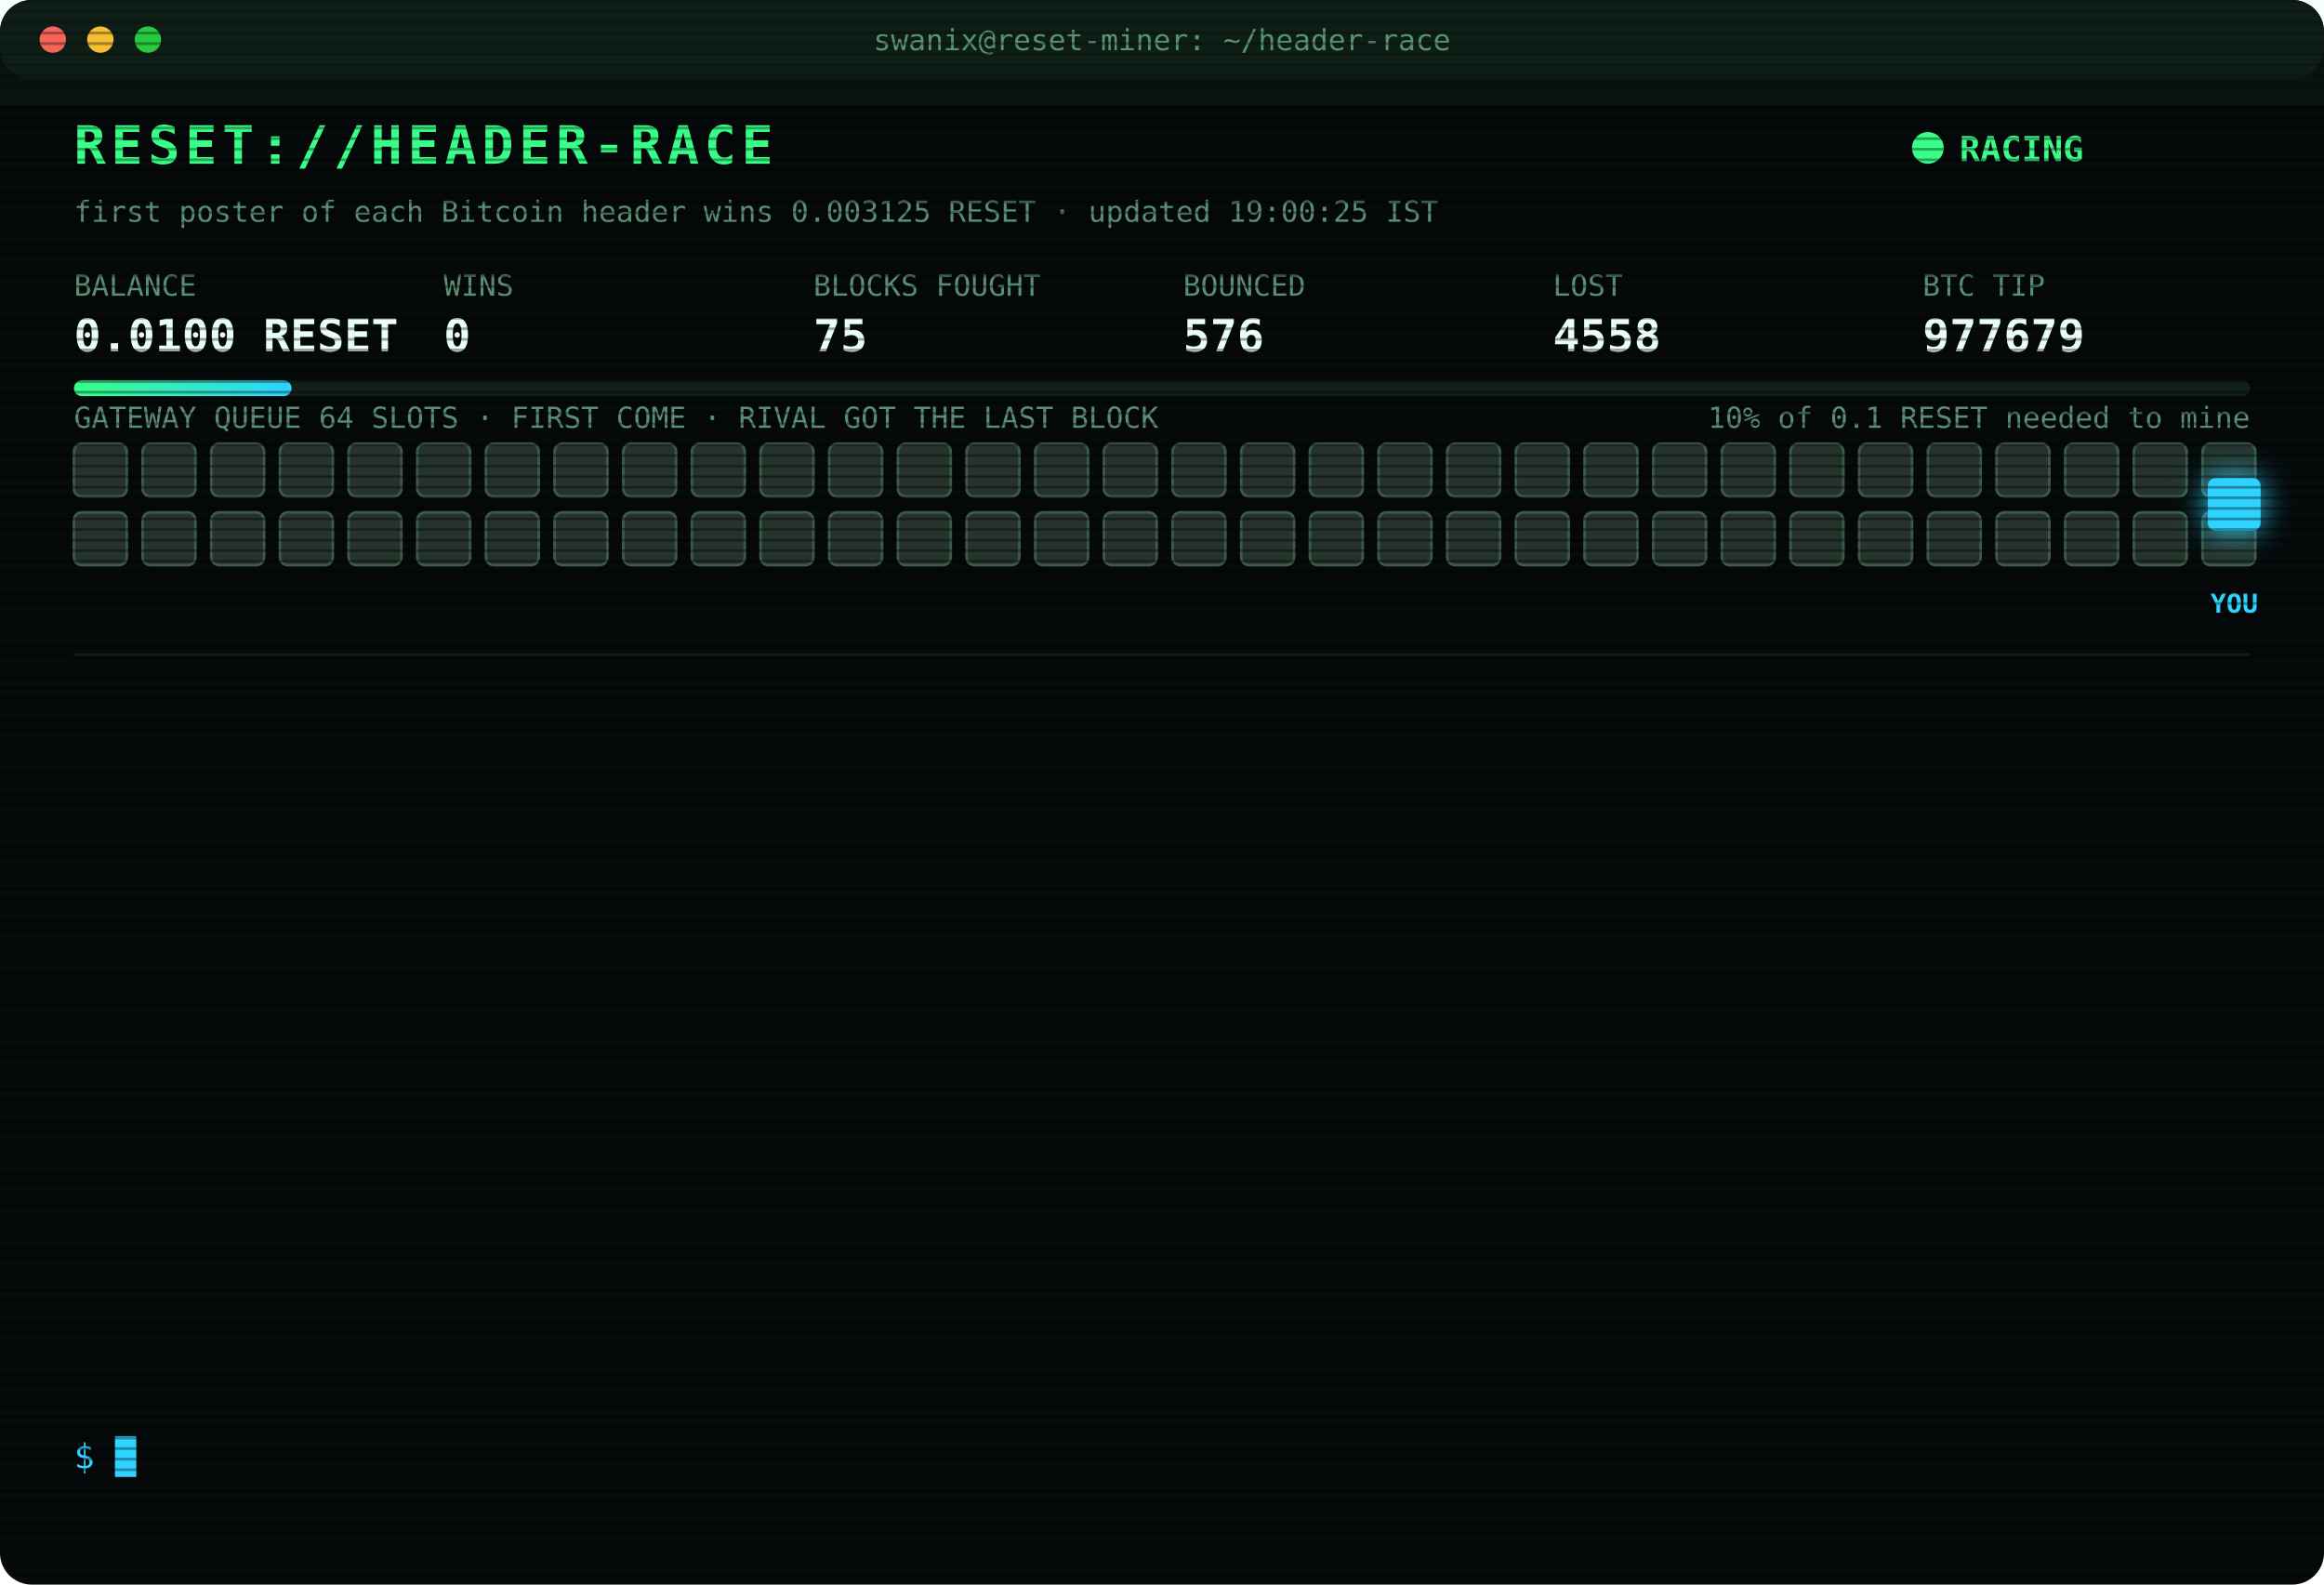
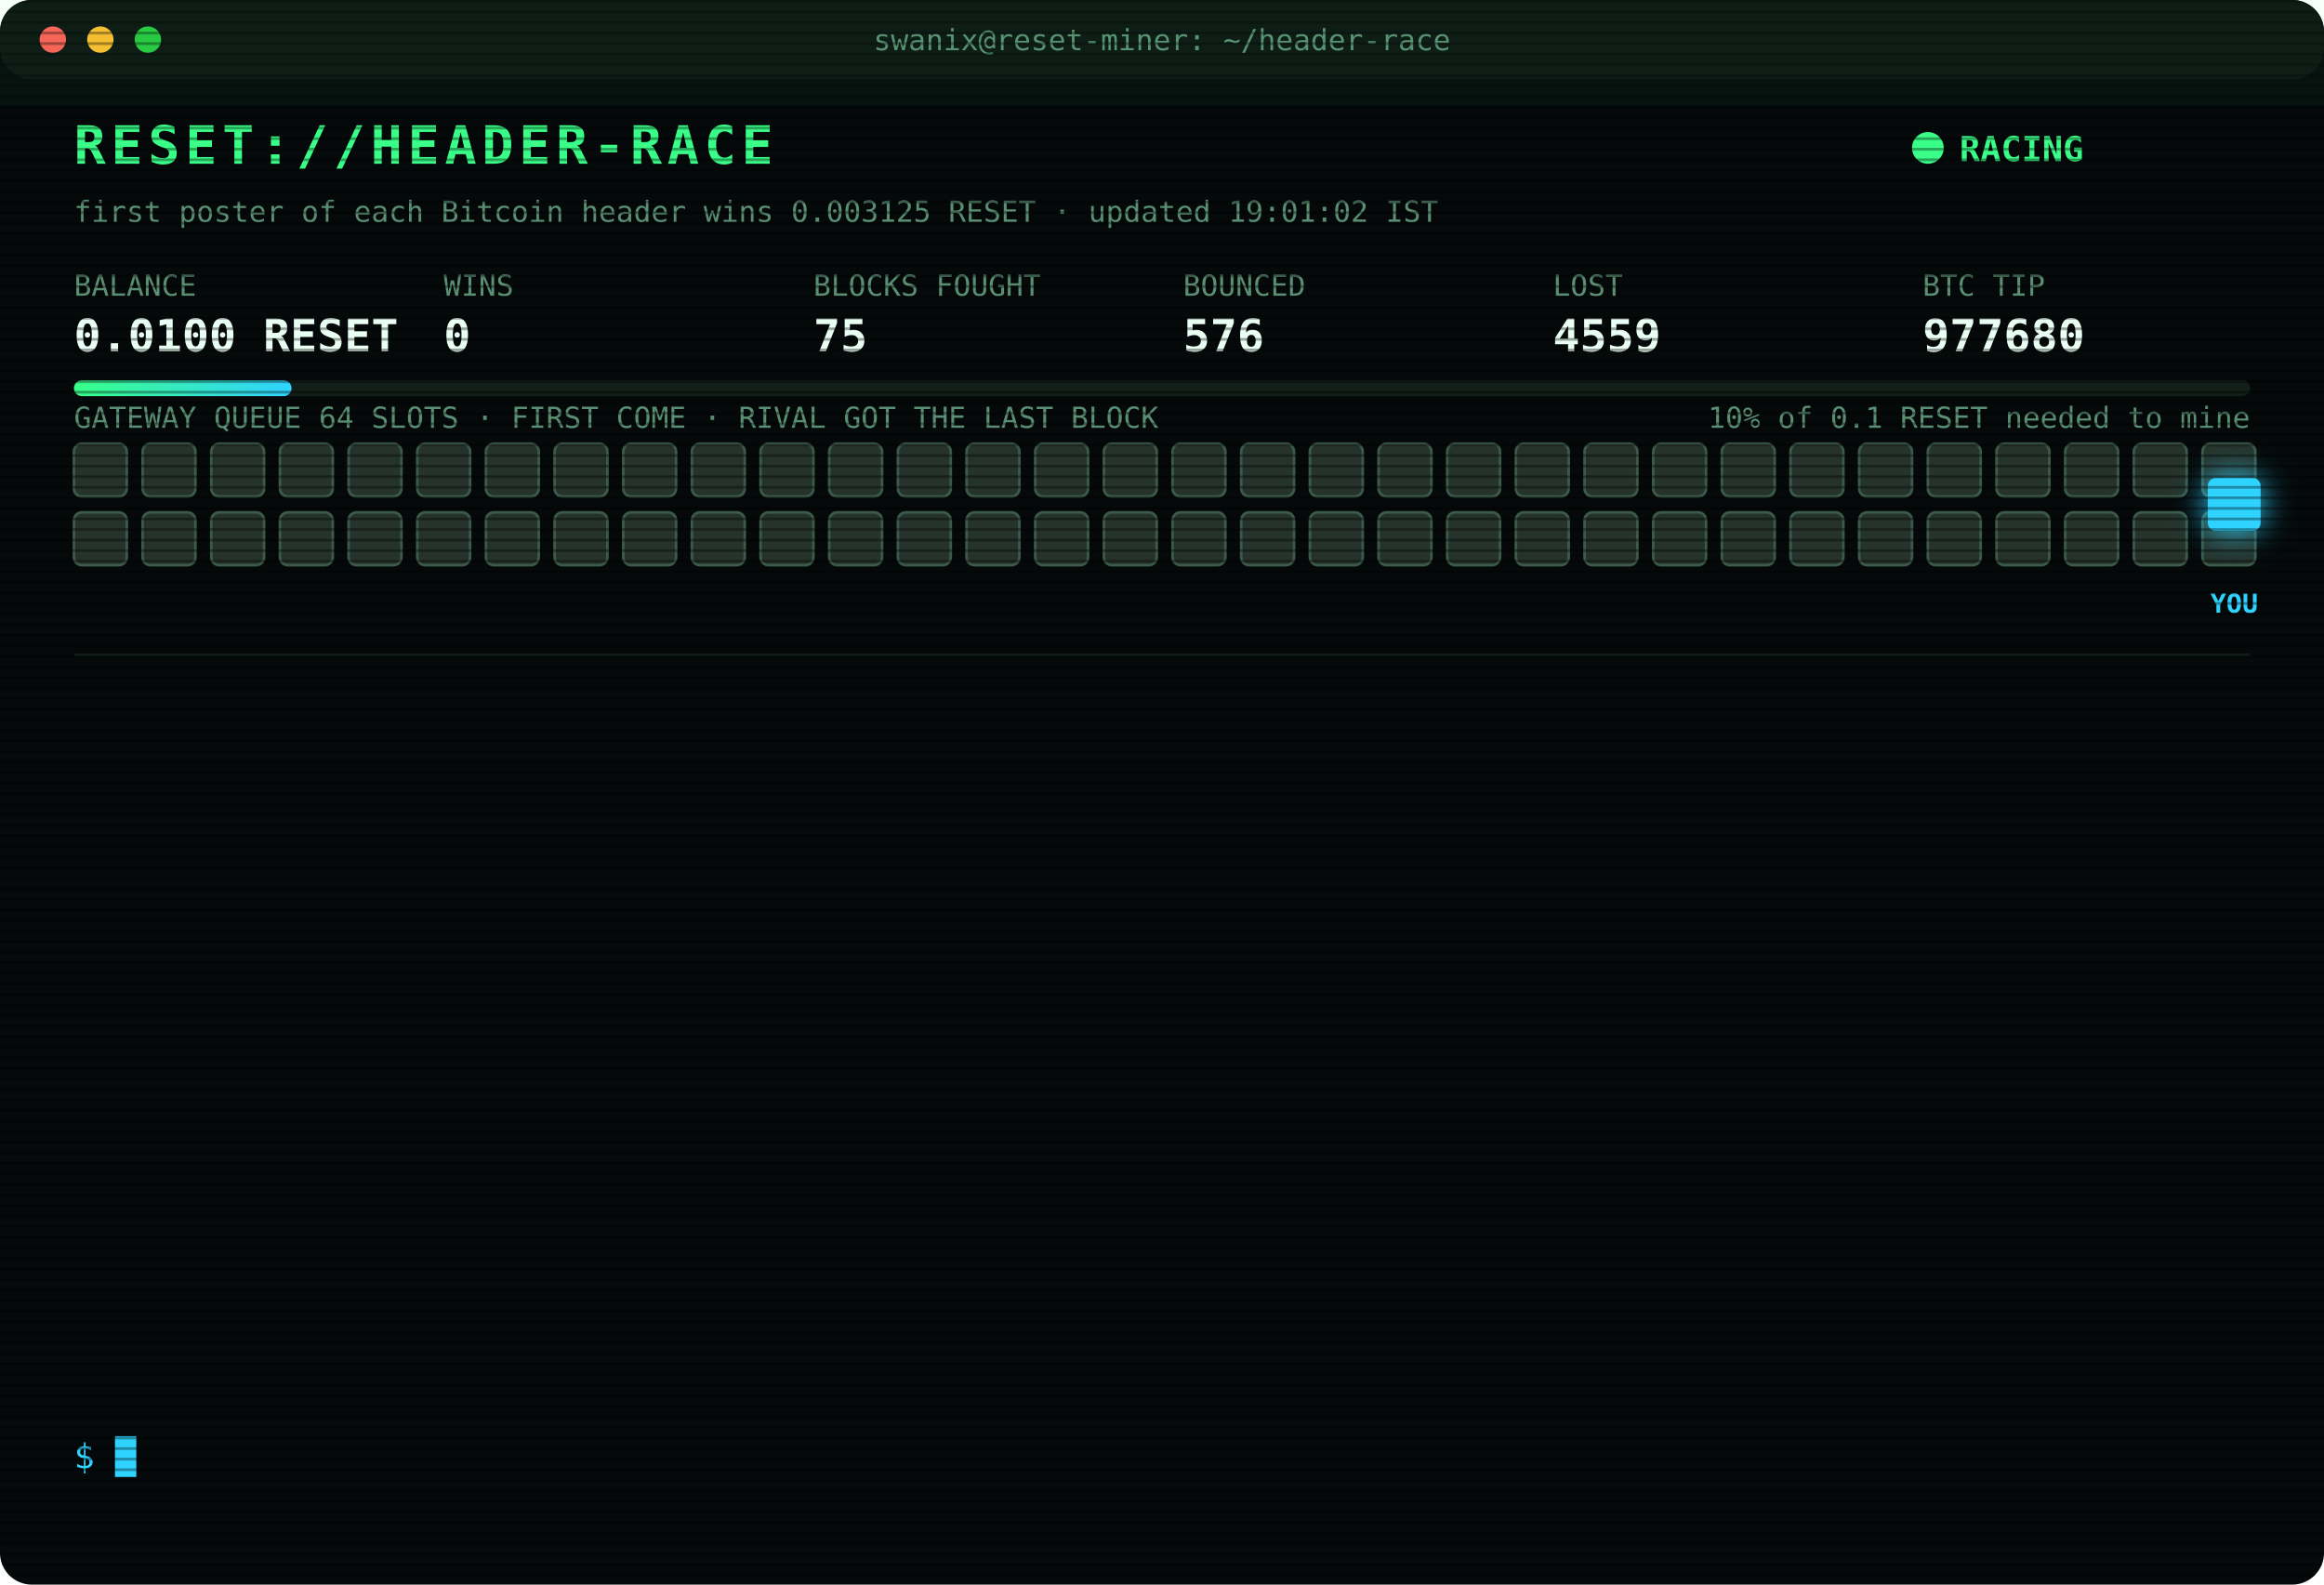
<svg xmlns="http://www.w3.org/2000/svg" width="880" height="600" viewBox="0 0 880 600" font-family="ui-monospace,SFMono-Regular,Menlo,Consolas,monospace">
  <style>
text{font-size:13px;fill:#7CFFB2}
.title{font-size:20px;font-weight:700;fill:#39FF88;letter-spacing:2px;animation:glitch 3s infinite steps(1)}
.sub{fill:#2fd3ff}.k{fill:#5a8f73;font-size:11px}.v{font-size:17px;font-weight:700;fill:#eafff3}
.ts{fill:#3f6b56}.boot{fill:#2fd3ff}.dim{fill:#5a8f73}.bad{fill:#ff4d6d}.warn{fill:#ffd23f}.mag{fill:#ff5cf0}.win{fill:#39FF88;font-weight:700}
.tag{font-size:10px;fill:#2fd3ff;font-weight:700}
.rival{fill:#26332c;stroke:#3c5a49;animation:jam 1.2s infinite alternate}
.idle{fill:#141c18;stroke:#22302a;animation:breathe 4s infinite}
.me{fill:#2fd3ff;filter:drop-shadow(0 0 6px #2fd3ff)}
.hover{animation:nudge 1.1s infinite ease-in-out}.bounce{animation:kick 1.4s infinite}
.ln{opacity:0;animation:in .4s forwards}
.cur{animation:blink 1s infinite steps(1)}
.scan{animation:scan 6s infinite linear}
.led{animation:blink 1.4s infinite}
@keyframes in{from{opacity:0;transform:translateX(-6px)}to{opacity:1;transform:none}}
@keyframes blink{50%{opacity:0}}
@keyframes jam{to{fill:#33463b}}
@keyframes breathe{50%{opacity:.4}}
@keyframes nudge{50%{transform:translateX(-10px)}}
@keyframes kick{0%,100%{transform:none}30%{transform:translateX(-14px)}55%{transform:translateX(10px) translateY(-6px)}}
@keyframes glitch{0%,92%{transform:none}93%{transform:translateX(2px);fill:#ff4d6d}95%{transform:translateX(-2px);fill:#2fd3ff}97%{transform:none}}
@keyframes scan{from{transform:translateY(-40px)}to{transform:translateY(600px)}}
</style>
  <defs>
    <pattern id="sl" width="4" height="4" patternUnits="userSpaceOnUse">
      <rect width="4" height="1" fill="#000" opacity=".35" />
    </pattern>
    <linearGradient id="bar">
      <stop offset="0" stop-color="#39FF88" />
      <stop offset="1" stop-color="#2fd3ff" />
    </linearGradient>
  </defs>
  <rect width="880" height="600" rx="12" fill="#05090a" />
  <rect width="880" height="30" rx="12" fill="#0d1512" />
  <circle cx="20" cy="15" r="5" fill="#ff5f57" />
  <circle cx="38" cy="15" r="5" fill="#febc2e" />
  <circle cx="56" cy="15" r="5" fill="#28c840" />
  <text x="440" y="19" text-anchor="middle" class="k">swanix@reset-miner: ~/header-race</text>
  <text x="28" y="62" class="title">RESET://HEADER-RACE</text>
  <circle class="led" cx="730" cy="56" r="6" fill="#39FF88" />
  <text x="742" y="61" class="win">RACING</text>
-   <text x="28" y="84" class="k">first poster of each Bitcoin header wins 0.003125 RESET · updated 19:00:25 IST</text>
+   <text x="28" y="84" class="k">first poster of each Bitcoin header wins 0.003125 RESET · updated 19:01:02 IST</text>
  <text x="28" y="112" class="k">BALANCE</text>
  <text x="28" y="133" class="v">0.0100 RESET</text>
  <text x="168" y="112" class="k">WINS</text>
  <text x="168" y="133" class="v">0</text>
  <text x="308" y="112" class="k">BLOCKS FOUGHT</text>
  <text x="308" y="133" class="v">75</text>
  <text x="448" y="112" class="k">BOUNCED</text>
  <text x="448" y="133" class="v">576</text>
  <text x="588" y="112" class="k">LOST</text>
-   <text x="588" y="133" class="v">4558</text>
+   <text x="588" y="133" class="v">4559</text>
  <text x="728" y="112" class="k">BTC TIP</text>
-   <text x="728" y="133" class="v">977679</text>
+   <text x="728" y="133" class="v">977680</text>
  <rect x="28" y="144" width="824" height="6" rx="3" fill="#13201a" />
  <rect x="28" y="144" width="82.4" height="6" rx="3" fill="url(#bar)" />
  <text x="852" y="162" text-anchor="end" class="k">10% of 0.1 RESET needed to mine</text>
  <text x="28" y="162" class="k">GATEWAY QUEUE 64 SLOTS · FIRST COME · RIVAL GOT THE LAST BLOCK</text>
  <rect class="rival" x="28" y="168" width="20" height="20" rx="3" style="animation-delay:0.00s" />
  <rect class="rival" x="54" y="168" width="20" height="20" rx="3" style="animation-delay:0.05s" />
  <rect class="rival" x="80" y="168" width="20" height="20" rx="3" style="animation-delay:0.10s" />
  <rect class="rival" x="106" y="168" width="20" height="20" rx="3" style="animation-delay:0.15s" />
  <rect class="rival" x="132" y="168" width="20" height="20" rx="3" style="animation-delay:0.20s" />
  <rect class="rival" x="158" y="168" width="20" height="20" rx="3" style="animation-delay:0.25s" />
  <rect class="rival" x="184" y="168" width="20" height="20" rx="3" style="animation-delay:0.30s" />
  <rect class="rival" x="210" y="168" width="20" height="20" rx="3" style="animation-delay:0.35s" />
  <rect class="rival" x="236" y="168" width="20" height="20" rx="3" style="animation-delay:0.40s" />
  <rect class="rival" x="262" y="168" width="20" height="20" rx="3" style="animation-delay:0.45s" />
  <rect class="rival" x="288" y="168" width="20" height="20" rx="3" style="animation-delay:0.50s" />
  <rect class="rival" x="314" y="168" width="20" height="20" rx="3" style="animation-delay:0.55s" />
  <rect class="rival" x="340" y="168" width="20" height="20" rx="3" style="animation-delay:0.60s" />
  <rect class="rival" x="366" y="168" width="20" height="20" rx="3" style="animation-delay:0.65s" />
  <rect class="rival" x="392" y="168" width="20" height="20" rx="3" style="animation-delay:0.70s" />
  <rect class="rival" x="418" y="168" width="20" height="20" rx="3" style="animation-delay:0.75s" />
  <rect class="rival" x="444" y="168" width="20" height="20" rx="3" style="animation-delay:0.80s" />
  <rect class="rival" x="470" y="168" width="20" height="20" rx="3" style="animation-delay:0.85s" />
  <rect class="rival" x="496" y="168" width="20" height="20" rx="3" style="animation-delay:0.90s" />
  <rect class="rival" x="522" y="168" width="20" height="20" rx="3" style="animation-delay:0.95s" />
  <rect class="rival" x="548" y="168" width="20" height="20" rx="3" style="animation-delay:1.00s" />
  <rect class="rival" x="574" y="168" width="20" height="20" rx="3" style="animation-delay:1.05s" />
  <rect class="rival" x="600" y="168" width="20" height="20" rx="3" style="animation-delay:1.10s" />
  <rect class="rival" x="626" y="168" width="20" height="20" rx="3" style="animation-delay:1.15s" />
  <rect class="rival" x="652" y="168" width="20" height="20" rx="3" style="animation-delay:1.20s" />
  <rect class="rival" x="678" y="168" width="20" height="20" rx="3" style="animation-delay:1.25s" />
  <rect class="rival" x="704" y="168" width="20" height="20" rx="3" style="animation-delay:1.30s" />
  <rect class="rival" x="730" y="168" width="20" height="20" rx="3" style="animation-delay:1.35s" />
  <rect class="rival" x="756" y="168" width="20" height="20" rx="3" style="animation-delay:1.40s" />
  <rect class="rival" x="782" y="168" width="20" height="20" rx="3" style="animation-delay:1.45s" />
  <rect class="rival" x="808" y="168" width="20" height="20" rx="3" style="animation-delay:1.50s" />
  <rect class="rival" x="834" y="168" width="20" height="20" rx="3" style="animation-delay:1.55s" />
  <rect class="rival" x="28" y="194" width="20" height="20" rx="3" style="animation-delay:1.60s" />
  <rect class="rival" x="54" y="194" width="20" height="20" rx="3" style="animation-delay:1.65s" />
  <rect class="rival" x="80" y="194" width="20" height="20" rx="3" style="animation-delay:1.70s" />
  <rect class="rival" x="106" y="194" width="20" height="20" rx="3" style="animation-delay:1.75s" />
  <rect class="rival" x="132" y="194" width="20" height="20" rx="3" style="animation-delay:1.80s" />
  <rect class="rival" x="158" y="194" width="20" height="20" rx="3" style="animation-delay:1.85s" />
  <rect class="rival" x="184" y="194" width="20" height="20" rx="3" style="animation-delay:1.90s" />
  <rect class="rival" x="210" y="194" width="20" height="20" rx="3" style="animation-delay:1.95s" />
  <rect class="rival" x="236" y="194" width="20" height="20" rx="3" style="animation-delay:2.00s" />
  <rect class="rival" x="262" y="194" width="20" height="20" rx="3" style="animation-delay:2.05s" />
  <rect class="rival" x="288" y="194" width="20" height="20" rx="3" style="animation-delay:2.10s" />
  <rect class="rival" x="314" y="194" width="20" height="20" rx="3" style="animation-delay:2.15s" />
  <rect class="rival" x="340" y="194" width="20" height="20" rx="3" style="animation-delay:2.20s" />
  <rect class="rival" x="366" y="194" width="20" height="20" rx="3" style="animation-delay:2.25s" />
  <rect class="rival" x="392" y="194" width="20" height="20" rx="3" style="animation-delay:2.30s" />
  <rect class="rival" x="418" y="194" width="20" height="20" rx="3" style="animation-delay:2.35s" />
  <rect class="rival" x="444" y="194" width="20" height="20" rx="3" style="animation-delay:2.40s" />
  <rect class="rival" x="470" y="194" width="20" height="20" rx="3" style="animation-delay:2.45s" />
  <rect class="rival" x="496" y="194" width="20" height="20" rx="3" style="animation-delay:2.50s" />
  <rect class="rival" x="522" y="194" width="20" height="20" rx="3" style="animation-delay:2.55s" />
  <rect class="rival" x="548" y="194" width="20" height="20" rx="3" style="animation-delay:2.60s" />
  <rect class="rival" x="574" y="194" width="20" height="20" rx="3" style="animation-delay:2.65s" />
  <rect class="rival" x="600" y="194" width="20" height="20" rx="3" style="animation-delay:2.70s" />
  <rect class="rival" x="626" y="194" width="20" height="20" rx="3" style="animation-delay:2.75s" />
  <rect class="rival" x="652" y="194" width="20" height="20" rx="3" style="animation-delay:2.80s" />
  <rect class="rival" x="678" y="194" width="20" height="20" rx="3" style="animation-delay:2.85s" />
  <rect class="rival" x="704" y="194" width="20" height="20" rx="3" style="animation-delay:2.90s" />
  <rect class="rival" x="730" y="194" width="20" height="20" rx="3" style="animation-delay:2.95s" />
  <rect class="rival" x="756" y="194" width="20" height="20" rx="3" style="animation-delay:3.00s" />
  <rect class="rival" x="782" y="194" width="20" height="20" rx="3" style="animation-delay:3.05s" />
  <rect class="rival" x="808" y="194" width="20" height="20" rx="3" style="animation-delay:3.10s" />
  <rect class="rival" x="834" y="194" width="20" height="20" rx="3" style="animation-delay:3.15s" />
  <g class="hover">
    <rect class="me" x="836" y="181" width="20" height="20" rx="3" />
    <text class="tag" x="846" y="232" text-anchor="middle">YOU</text>
  </g>
  <line x1="28" x2="852" y1="248" y2="248" stroke="#13201a" />
  <g class="ln" style="animation-delay:0.40s">
-     <text x="28" y="270" class="ts">15:49:39</text>
-     <text x="104" y="270" class="bad">[LOST] #977667 taken by a rival miner</text>
+     <text x="28" y="270" class="ts">16:07:59</text>
+     <text x="104" y="270" class="bad">[LOST] #977668 taken by a rival miner</text>
  </g>
  <g class="ln" style="animation-delay:0.65s">
-     <text x="28" y="292" class="ts">16:07:59</text>
-     <text x="104" y="292" class="bad">[LOST] #977668 taken by a rival miner</text>
+     <text x="28" y="292" class="ts">16:13:07</text>
+     <text x="104" y="292" class="bad">[LOST] #977669 taken by a rival miner</text>
  </g>
  <g class="ln" style="animation-delay:0.90s">
-     <text x="28" y="314" class="ts">16:13:07</text>
-     <text x="104" y="314" class="bad">[LOST] #977669 taken by a rival miner</text>
+     <text x="28" y="314" class="ts">16:32:16</text>
+     <text x="104" y="314" class="bad">[LOST] #977670 taken by a rival miner</text>
  </g>
  <g class="ln" style="animation-delay:1.15s">
-     <text x="28" y="336" class="ts">16:32:16</text>
-     <text x="104" y="336" class="bad">[LOST] #977670 taken by a rival miner</text>
+     <text x="28" y="336" class="ts">17:01:32</text>
+     <text x="104" y="336" class="bad">[LOST] #977671 taken by a rival miner</text>
  </g>
  <g class="ln" style="animation-delay:1.40s">
-     <text x="28" y="358" class="ts">17:01:32</text>
-     <text x="104" y="358" class="bad">[LOST] #977671 taken by a rival miner</text>
+     <text x="28" y="358" class="ts">17:14:37</text>
+     <text x="104" y="358" class="bad">[LOST] #977672 taken by a rival miner</text>
  </g>
  <g class="ln" style="animation-delay:1.65s">
-     <text x="28" y="380" class="ts">17:14:37</text>
-     <text x="104" y="380" class="bad">[LOST] #977672 taken by a rival miner</text>
+     <text x="28" y="380" class="ts">17:23:13</text>
+     <text x="104" y="380" class="bad">[LOST] #977673 taken by a rival miner</text>
  </g>
  <g class="ln" style="animation-delay:1.90s">
-     <text x="28" y="402" class="ts">17:23:13</text>
-     <text x="104" y="402" class="bad">[LOST] #977673 taken by a rival miner</text>
+     <text x="28" y="402" class="ts">17:39:38</text>
+     <text x="104" y="402" class="bad">[LOST] #977674 taken by a rival miner</text>
  </g>
  <g class="ln" style="animation-delay:2.15s">
-     <text x="28" y="424" class="ts">17:39:38</text>
-     <text x="104" y="424" class="bad">[LOST] #977674 taken by a rival miner</text>
+     <text x="28" y="424" class="ts">17:41:26</text>
+     <text x="104" y="424" class="bad">[LOST] #977675 taken by a rival miner</text>
  </g>
  <g class="ln" style="animation-delay:2.40s">
-     <text x="28" y="446" class="ts">17:41:26</text>
-     <text x="104" y="446" class="bad">[LOST] #977675 taken by a rival miner</text>
+     <text x="28" y="446" class="ts">18:10:58</text>
+     <text x="104" y="446" class="dim">[STINT END] calls 762 · wins 0</text>
  </g>
  <g class="ln" style="animation-delay:2.65s">
-     <text x="28" y="468" class="ts">18:10:58</text>
-     <text x="104" y="468" class="dim">[STINT END] calls 762 · wins 0</text>
+     <text x="28" y="468" class="ts">18:15:29</text>
+     <text x="104" y="468" class="boot">[BOOT] racer v3 online · 3 feeds · stint 340m</text>
  </g>
  <g class="ln" style="animation-delay:2.90s">
-     <text x="28" y="490" class="ts">18:15:29</text>
-     <text x="104" y="490" class="boot">[BOOT] racer v3 online · 3 feeds · stint 340m</text>
+     <text x="28" y="490" class="ts">18:31:03</text>
+     <text x="104" y="490" class="bad">[LOST] #977677 taken by a rival miner</text>
  </g>
  <g class="ln" style="animation-delay:3.15s">
-     <text x="28" y="512" class="ts">18:31:03</text>
-     <text x="104" y="512" class="bad">[LOST] #977677 taken by a rival miner</text>
+     <text x="28" y="512" class="ts">18:50:36</text>
+     <text x="104" y="512" class="bad">[LOST] #977678 taken by a rival miner</text>
  </g>
  <g class="ln" style="animation-delay:3.40s">
-     <text x="28" y="534" class="ts">18:50:36</text>
-     <text x="104" y="534" class="bad">[LOST] #977678 taken by a rival miner</text>
+     <text x="28" y="534" class="ts">19:01:02</text>
+     <text x="104" y="534" class="bad">[LOST] #977680 taken by a rival miner</text>
  </g>
  <text x="28" y="556" class="sub">$ <tspan class="cur">█</tspan>
  </text>
  <rect width="880" height="600" rx="12" fill="url(#sl)" pointer-events="none" />
  <rect class="scan" width="880" height="40" fill="#39FF88" opacity=".04" />
</svg>
